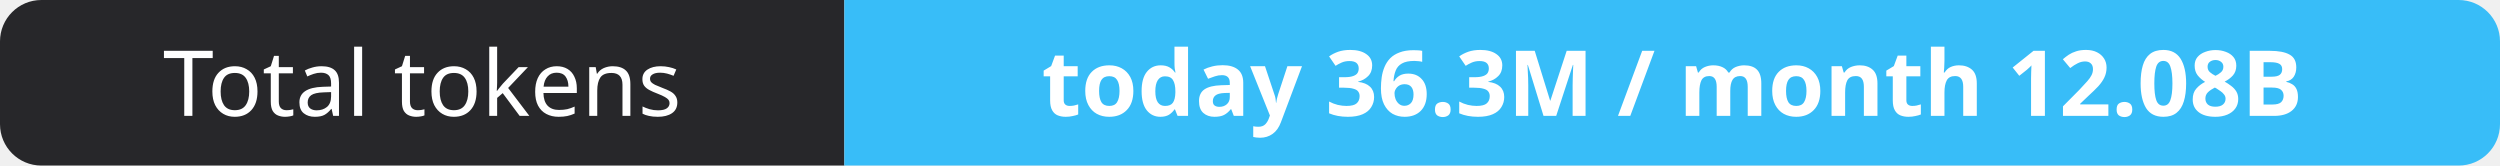
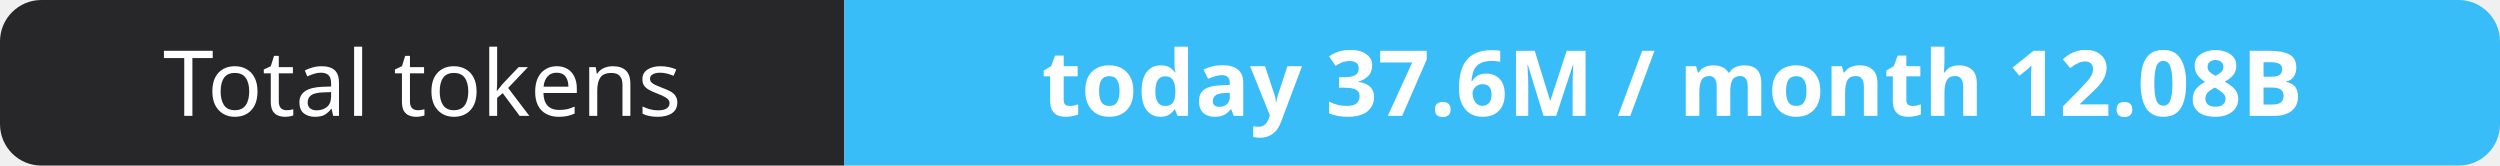
- <svg xmlns="http://www.w3.org/2000/svg" width="302" height="20" role="img" aria-label="Total tokens: today 36.3M / month 12.08B">
+ <svg xmlns="http://www.w3.org/2000/svg" width="302" height="20" role="img" aria-label="Total tokens: today 37.6M / month 12.08B">
  <clipPath id="r">
    <rect width="302" height="20" rx="5" fill="#fff" />
  </clipPath>
  <g clip-path="url(#r)">
    <rect width="102" height="20" fill="#27272a" />
    <rect x="102" width="200" height="20" fill="#38bdf8" />
  </g>
  <g fill="#fff" text-anchor="middle" font-family="Verdana,Geneva,sans-serif" font-size="11">
    <text x="51.0" y="14">Total tokens</text>
-     <text x="202.0" y="14" font-weight="700">today 36.3M / month 12.08B</text>
+     <text x="202.0" y="14" font-weight="700">today 37.6M / month 12.08B</text>
  </g>
</svg>
